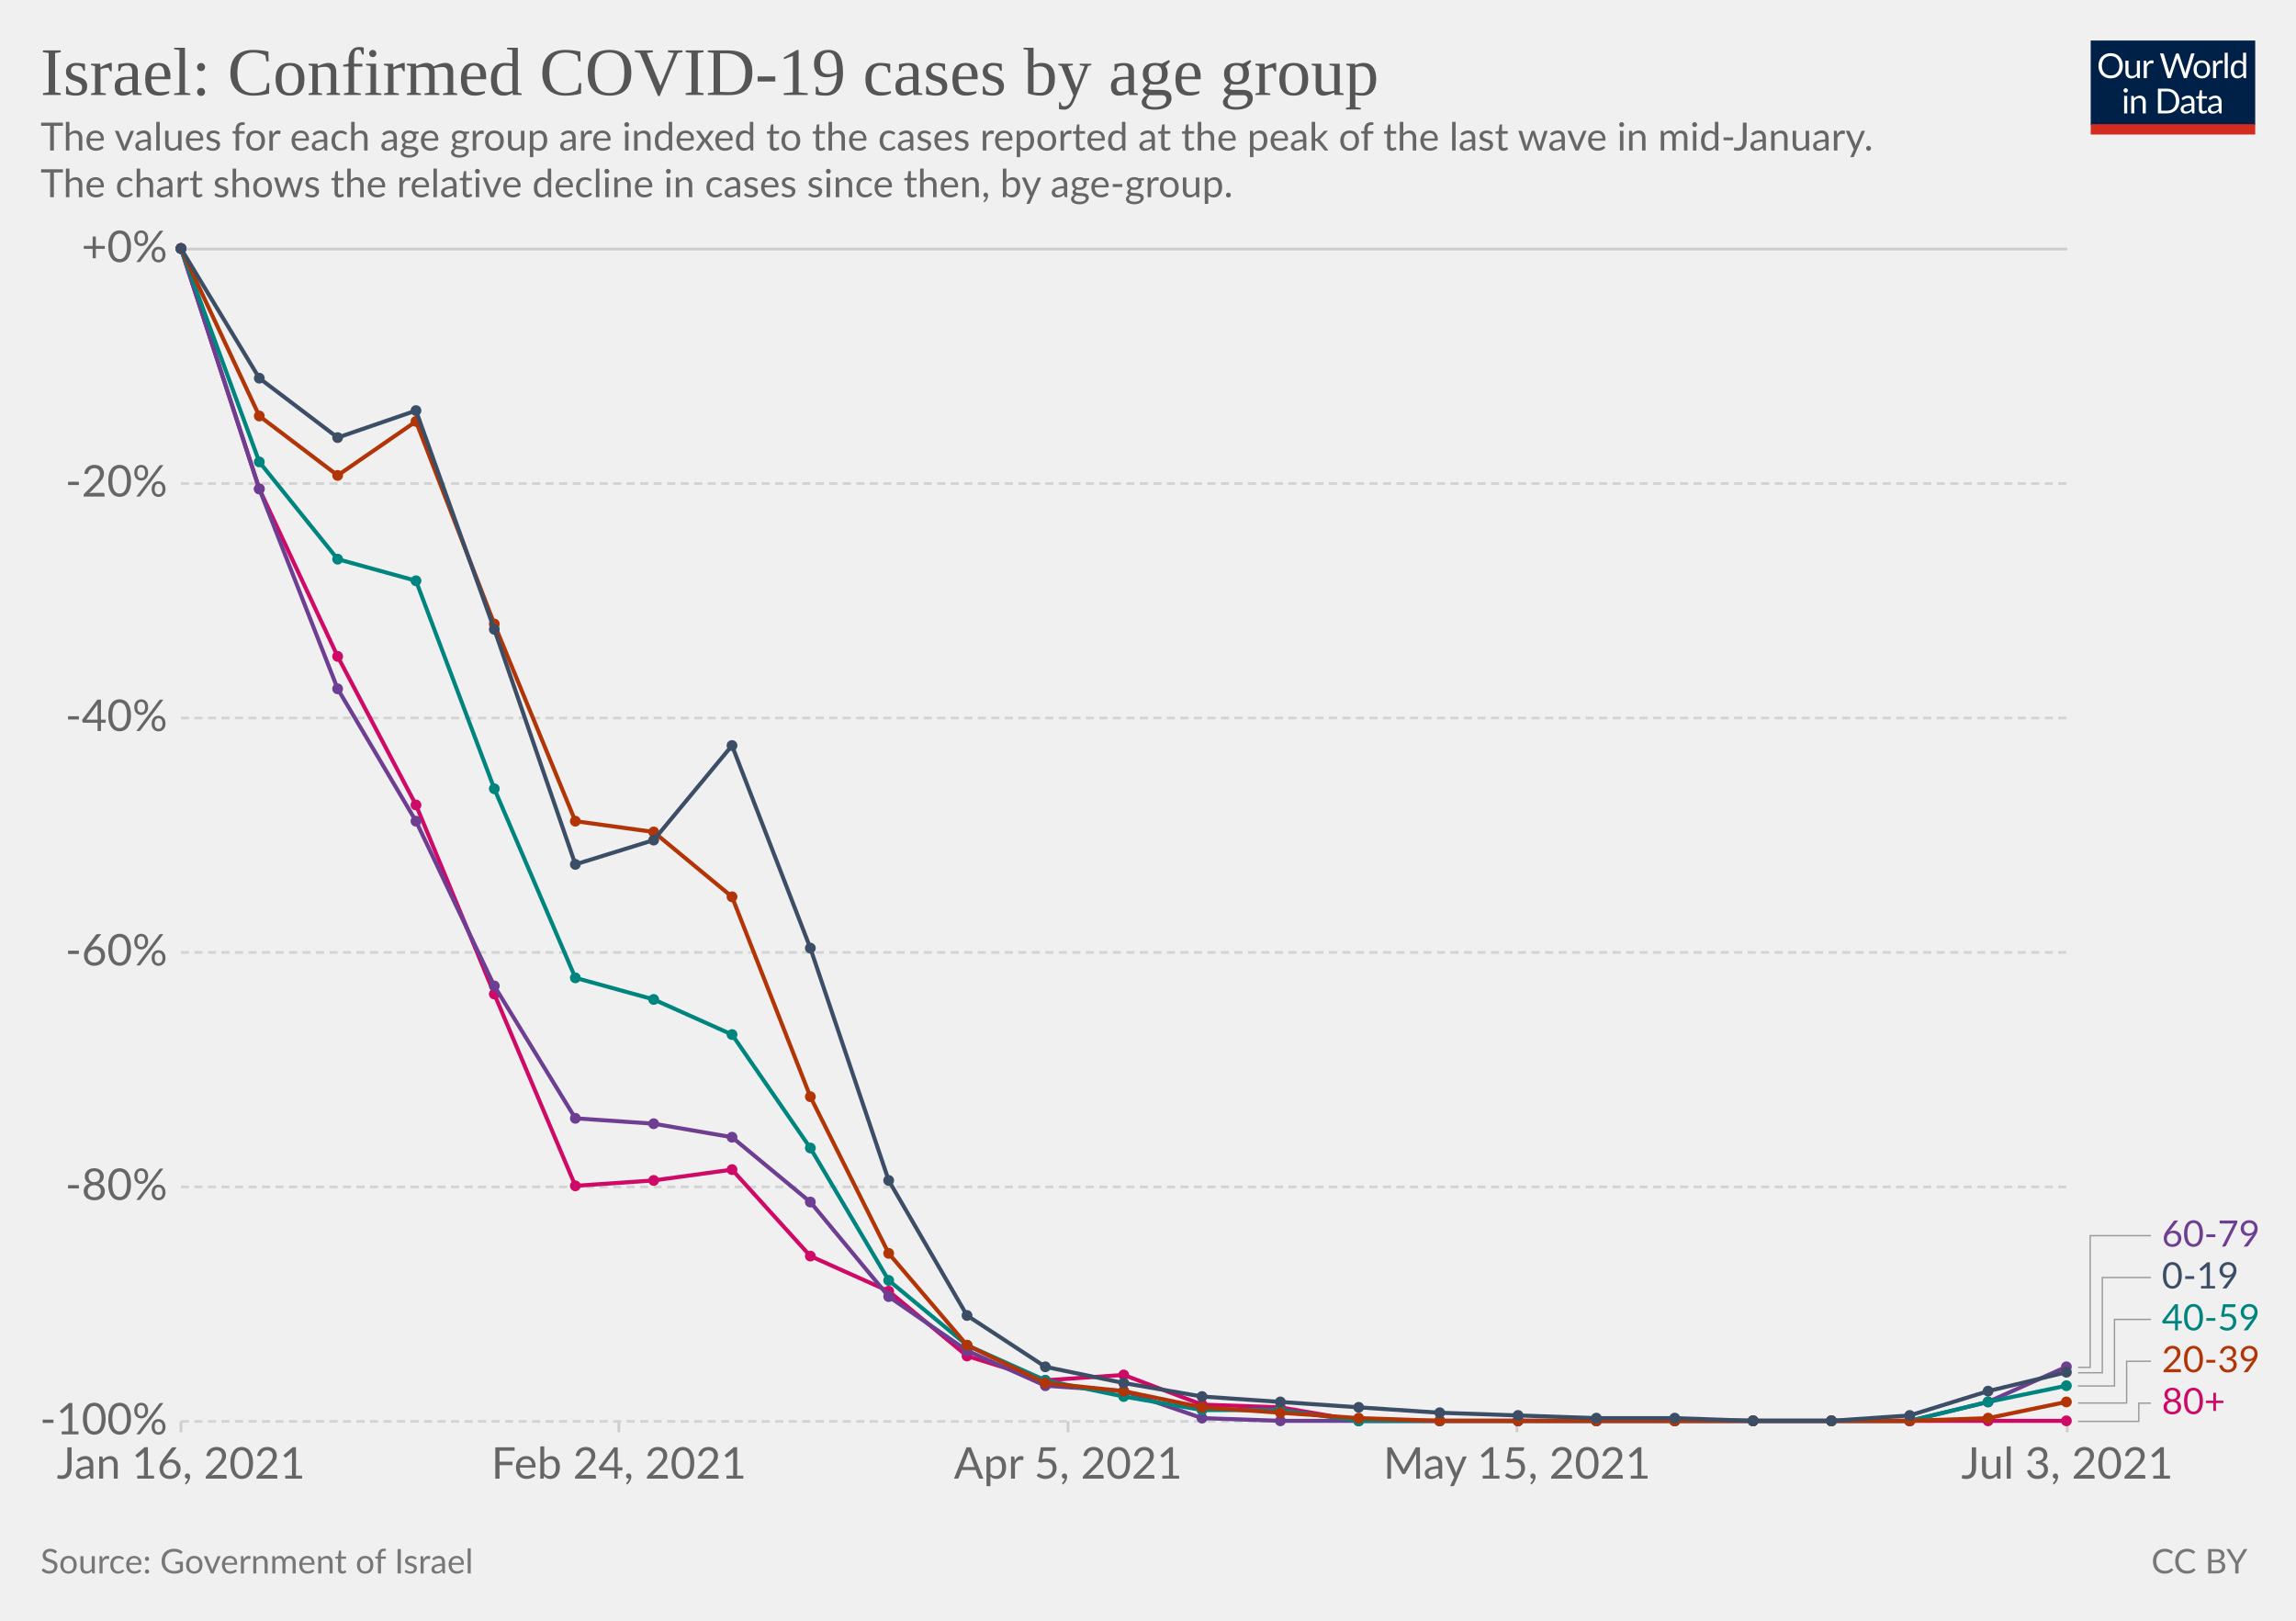
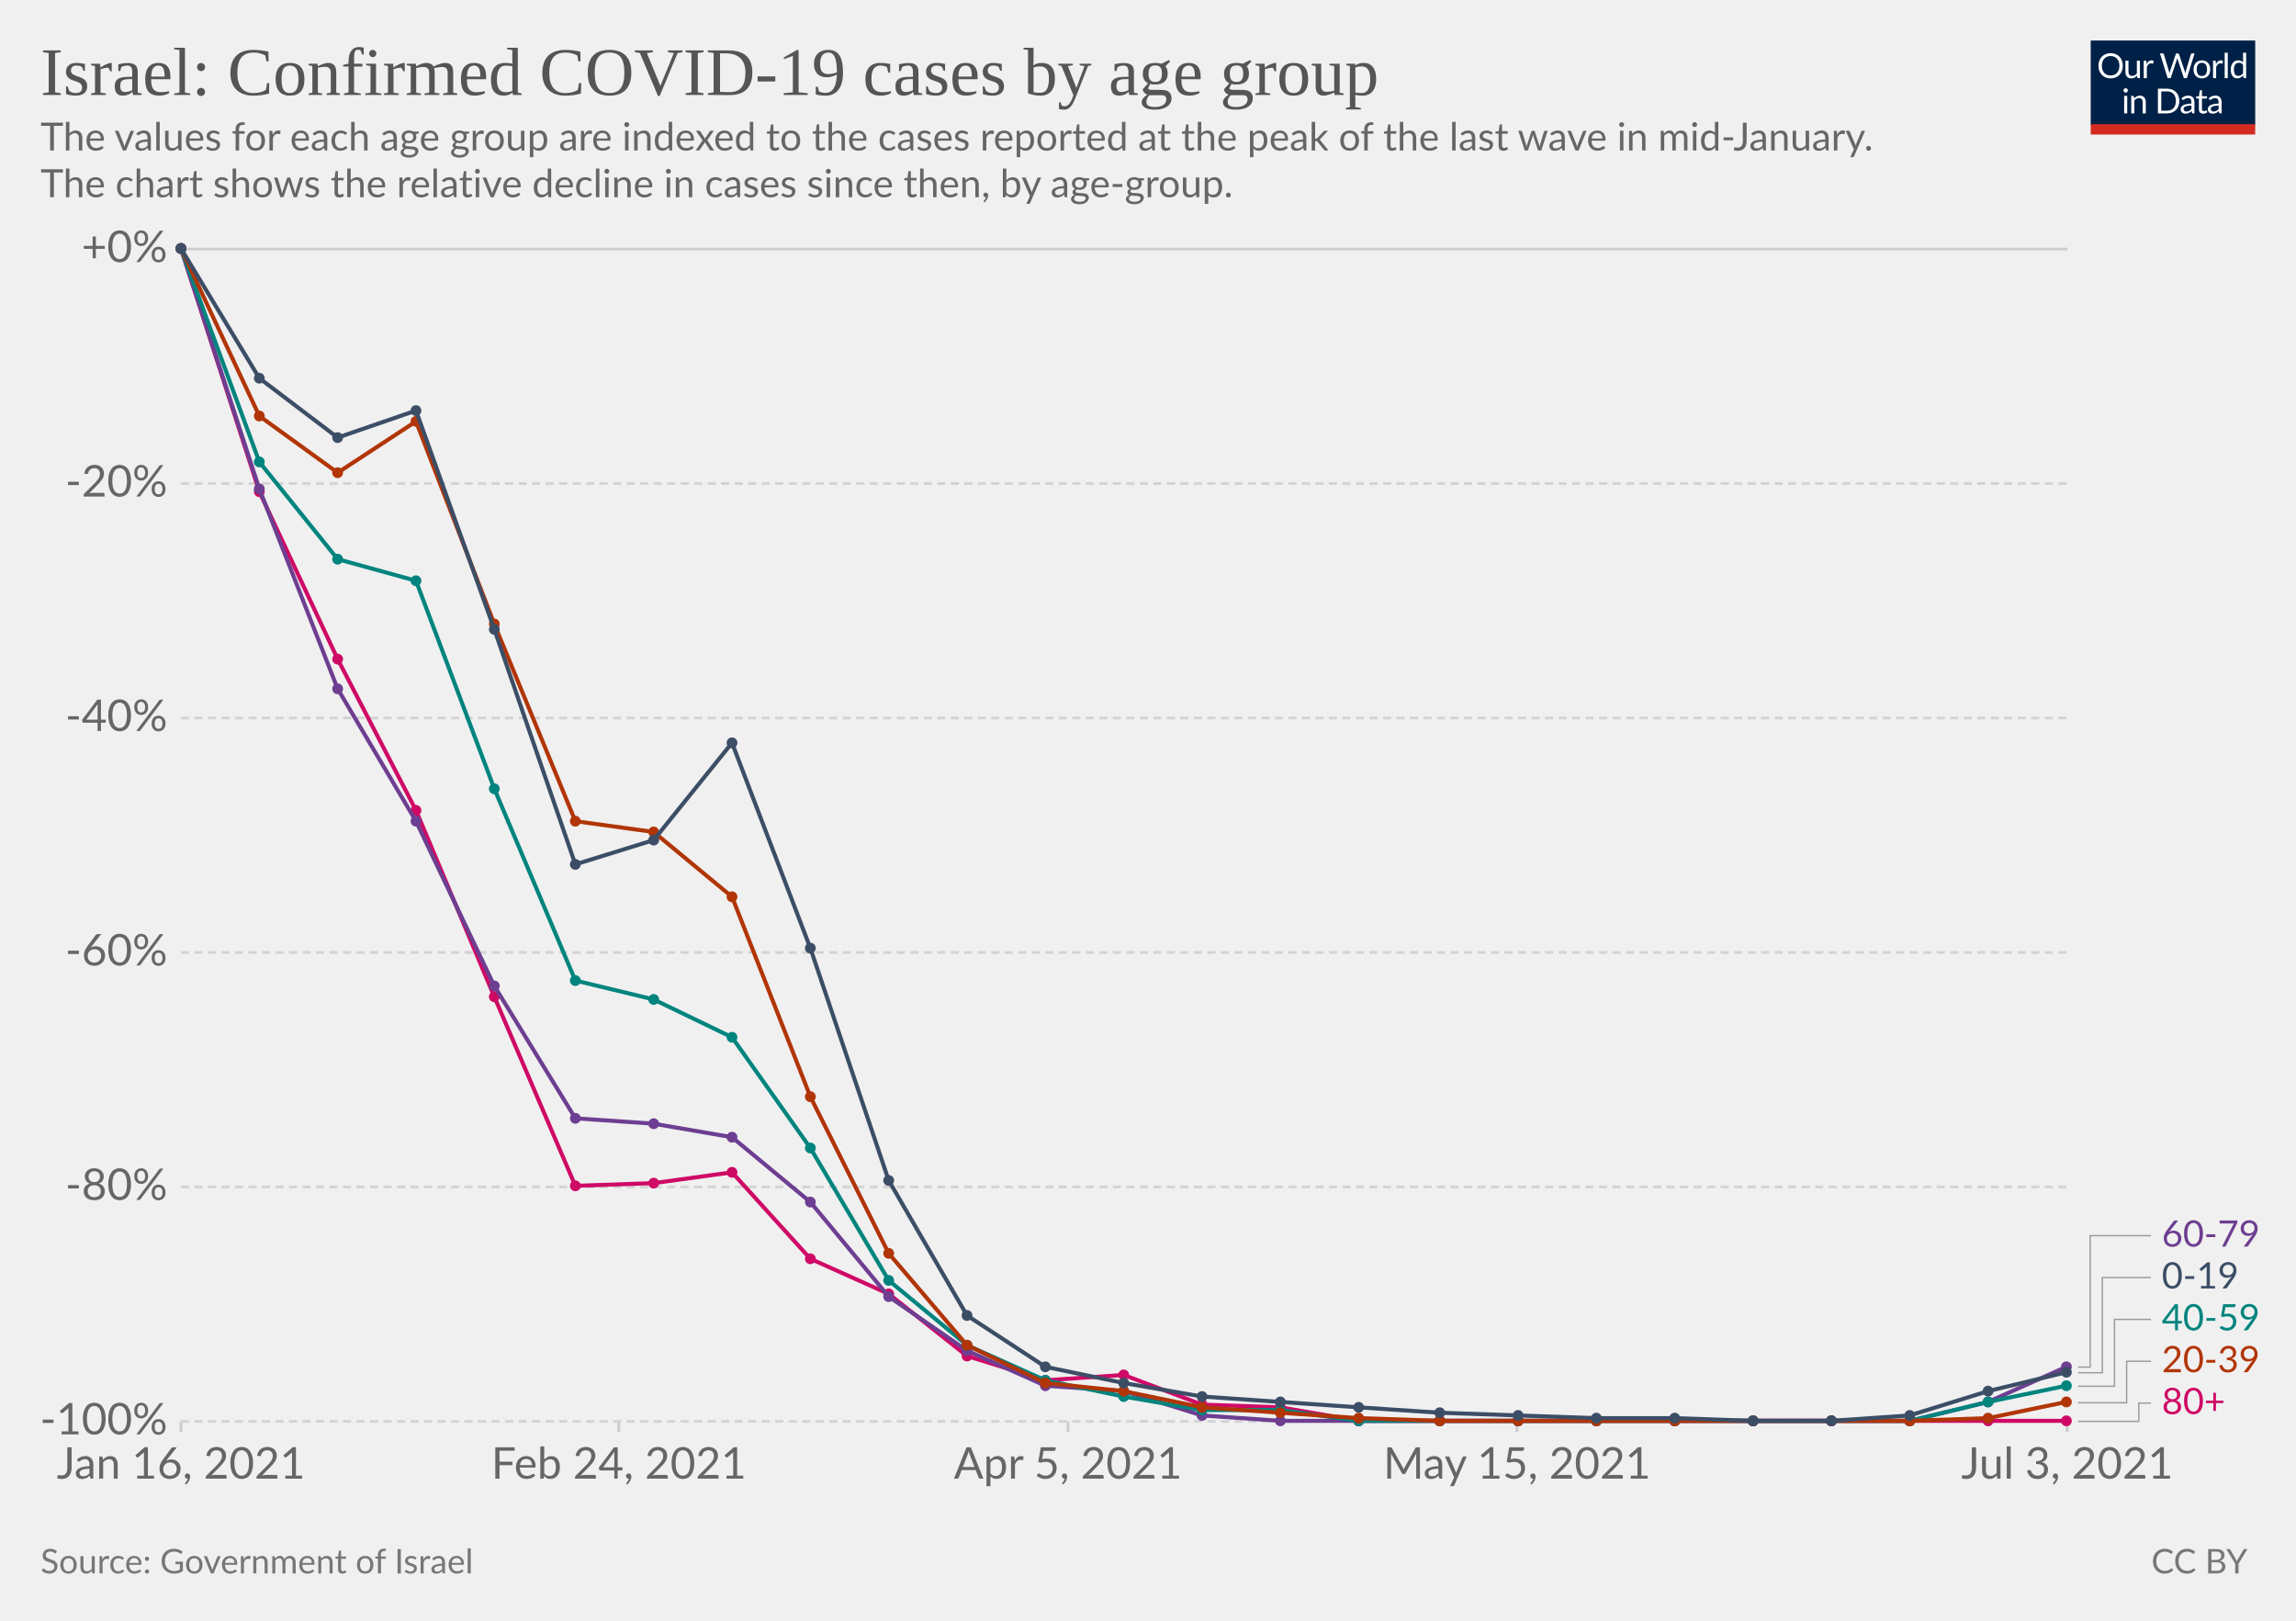
<svg xmlns="http://www.w3.org/2000/svg" version="1.1" style="background-color:#fff;-webkit-font-smoothing:antialiased" width="850" height="600" viewBox="0 0 850 600" font-family="Lato,'Helvetica Neue',Helvetica,Arial,sans-serif" font-size="18" text-rendering="optimizeLegibility">
  <g class="HeaderView">
    <g transform="matrix(.29 0 0 .29 774 15)">
      <svg className="owidLog" width="210" height="120" viewBox="0 0 210 120" fill="none">
        <g clip-path="url(#clip0)">
          <path d="M0 0h210v107.89H0V0z" fill="#002147" />
          <path d="M40.98 32.25c0 2.36-.38 4.53-1.12 6.51a14.26 14.26 0 01-8.1 8.4c-1.9.78-4.02 1.17-6.34 1.17a16.6 16.6 0 01-6.33-1.17 14.31 14.31 0 01-8.08-8.4 18.29 18.29 0 01-1.12-6.51c0-2.36.38-4.53 1.12-6.5.75-1.97 1.8-3.67 3.17-5.1a14.32 14.32 0 014.9-3.34c1.92-.8 4.03-1.19 6.34-1.19 2.32 0 4.43.4 6.34 1.19 1.92.8 3.56 1.9 4.93 3.34a14.87 14.87 0 013.17 5.1 18.1 18.1 0 011.12 6.5zm-4.38 0c0-1.94-.26-3.68-.8-5.22a10.91 10.91 0 00-2.24-3.89 9.68 9.68 0 00-3.52-2.46 11.95 11.95 0 00-4.62-.86c-1.68 0-3.21.28-4.6.86a9.88 9.88 0 00-3.54 2.46 10.91 10.91 0 00-2.24 3.9c-.53 1.53-.8 3.27-.8 5.2 0 1.94.27 3.68.8 5.22a11.17 11.17 0 002.24 3.9 10.01 10.01 0 003.55 2.44c1.38.56 2.9.83 4.6.83s3.24-.27 4.61-.83a9.8 9.8 0 003.52-2.44 11.17 11.17 0 002.25-3.9c.53-1.54.8-3.28.8-5.21zm26.22-6.54V48H60.5c-.56 0-.9-.27-1.05-.81l-.31-2.4a12.45 12.45 0 01-3.26 2.6c-1.2.64-2.58.96-4.13.96-1.22 0-2.3-.2-3.24-.6a6.52 6.52 0 01-2.33-1.7 7.37 7.37 0 01-1.43-2.67c-.3-1.04-.46-2.2-.46-3.45V25.7h3.91v14.22c0 1.68.38 2.99 1.15 3.91.77.93 1.96 1.39 3.54 1.39 1.16 0 2.24-.27 3.23-.82a10.42 10.42 0 002.8-2.28V25.7h3.91zm8.61 4.47a9.94 9.94 0 012.6-3.56 5.64 5.64 0 013.76-1.3c.47 0 .92.05 1.34.15.44.1.83.27 1.17.49l-.3 2.92c-.09.37-.3.55-.66.55-.2 0-.5-.04-.9-.13a6.21 6.21 0 00-3.24.18 4.23 4.23 0 00-1.47.92c-.42.4-.81.9-1.17 1.5-.33.58-.64 1.26-.92 2.02V48H67.7V25.71h2.25c.42 0 .72.08.88.25.16.16.27.44.33.83l.26 3.39zm61.16-13.7L122.75 48h-3.82l-7.99-24.05a21.95 21.95 0 01-.42-1.58 38.36 38.36 0 01-.44 1.58L102.05 48h-3.83L88.4 16.47h3.54c.38 0 .7.1.95.29.26.2.43.43.5.73l6.52 21.9.28 1.28.29 1.46.3-1.46.38-1.27 7.41-21.91c.1-.25.26-.48.51-.69.27-.22.58-.33.95-.33h1.23c.38 0 .69.1.92.29a1.77 1.77 0 01.53.73l7.4 21.9a28.4 28.4 0 01.68 2.62 29.52 29.52 0 01.52-2.61l6.54-21.91a1.31 1.31 0 01.48-.7c.27-.21.58-.32.95-.32h3.32zm9.35 8.88c1.63 0 3.1.27 4.4.82a9.43 9.43 0 015.46 5.94c.5 1.4.74 2.98.74 4.73 0 1.76-.25 3.34-.74 4.75a9.43 9.43 0 01-5.46 5.92c-1.3.52-2.77.79-4.4.79-1.64 0-3.12-.27-4.44-.8a9.42 9.42 0 01-3.35-2.3c-.92-1-1.63-2.2-2.13-3.61-.49-1.41-.73-3-.73-4.75s.24-3.33.73-4.73c.5-1.43 1.2-2.64 2.13-3.63a9.4 9.4 0 013.35-2.31c1.32-.55 2.8-.82 4.44-.82zm0 19.89c2.2 0 3.84-.73 4.93-2.2 1.08-1.48 1.63-3.54 1.63-6.18 0-2.66-.55-4.72-1.63-6.2-1.09-1.49-2.73-2.23-4.93-2.23-1.12 0-2.09.2-2.93.57a5.71 5.71 0 00-2.06 1.65 7.5 7.5 0 00-1.24 2.67c-.26 1.04-.4 2.22-.4 3.54 0 2.64.55 4.7 1.64 6.18 1.1 1.47 2.76 2.2 4.99 2.2zm17.97-15.07a9.94 9.94 0 012.6-3.56 5.64 5.64 0 013.76-1.3c.47 0 .91.05 1.34.15.44.1.83.27 1.16.49l-.28 2.92c-.09.37-.31.55-.66.55-.2 0-.5-.04-.9-.13a6.2 6.2 0 00-3.24.18 4.23 4.23 0 00-1.47.92c-.43.4-.82.9-1.17 1.5a13.1 13.1 0 00-.92 2.02V48h-3.94V25.71h2.24c.43 0 .72.08.88.25.17.16.28.44.33.83l.27 3.39zm15.04-14.59V48h-3.92V15.6h3.92zm19.55 15.43a6.22 6.22 0 00-2.38-2.05 6.7 6.7 0 00-2.86-.6c-2.07 0-3.66.75-4.77 2.23-1.12 1.48-1.68 3.6-1.68 6.33 0 1.46.13 2.7.38 3.74a7.29 7.29 0 001.1 2.56 4.35 4.35 0 001.78 1.45c.7.3 1.5.46 2.4.46 1.29 0 2.41-.3 3.36-.88a9.6 9.6 0 002.67-2.49V31.02zm3.91-15.43V48h-2.33c-.56 0-.9-.27-1.06-.81l-.35-2.71a12.13 12.13 0 01-3.25 2.77 8.28 8.28 0 01-4.23 1.06 7.31 7.31 0 01-6.14-2.9c-.73-.96-1.3-2.15-1.69-3.57a18.35 18.35 0 01.07-9.48 11.29 11.29 0 011.89-3.7 8.7 8.7 0 017.06-3.34 7.96 7.96 0 016.12 2.62V15.59h3.91zM46.61 70.71V93H42.7V70.71h3.91zm.84-7c0 .39-.08.75-.24 1.09a2.81 2.81 0 01-1.52 1.47 2.67 2.67 0 01-2.16 0 2.9 2.9 0 01-1.45-1.47 2.67 2.67 0 010-2.16c.15-.35.35-.65.6-.9.25-.27.53-.47.85-.62a2.67 2.67 0 012.16 0c.35.15.65.35.9.62.27.25.47.55.62.9.16.34.24.7.24 1.08zm7.97 10.24c.49-.54 1-1.04 1.54-1.48a9.85 9.85 0 013.66-1.84 8.96 8.96 0 015.43.35c.94.4 1.72.97 2.33 1.71a7.36 7.36 0 011.43 2.67c.32 1.04.49 2.19.49 3.45V93h-3.94V78.81c0-1.69-.4-3-1.17-3.92-.76-.93-1.93-1.4-3.5-1.4a6.6 6.6 0 00-3.25.83c-1 .56-1.92 1.31-2.77 2.27V93h-3.94V70.71h2.35c.56 0 .9.28 1.04.82l.3 2.42zm57.7 3.3c0 2.36-.37 4.5-1.11 6.44a14.3 14.3 0 01-3.17 4.98 14.1 14.1 0 01-4.93 3.2c-1.9.76-4.02 1.13-6.33 1.13H85.8V61.47h11.77c2.31 0 4.42.39 6.33 1.15a13.8 13.8 0 018.1 8.18 17.75 17.75 0 011.12 6.45zm-4.37 0c0-1.94-.26-3.67-.8-5.2a10.94 10.94 0 00-2.23-3.87 9.57 9.57 0 00-3.53-2.42 12.23 12.23 0 00-4.61-.83h-7.5v24.62h7.5c1.7 0 3.24-.28 4.61-.84a9.7 9.7 0 003.53-2.4 10.94 10.94 0 002.24-3.87c.53-1.53.8-3.26.8-5.2zm19.8 5.72c-1.8.06-3.34.2-4.62.44-1.26.22-2.3.51-3.1.88-.8.36-1.37.8-1.74 1.3-.35.5-.53 1.05-.53 1.67 0 .58.1 1.1.3 1.52a3 3 0 00.76 1.05c.34.27.73.46 1.17.6a6.13 6.13 0 001.45.17 7.28 7.28 0 003.5-.81 11.95 11.95 0 002.82-2.2v-4.62zm-12.65-9.11a12.73 12.73 0 013.98-2.66c1.43-.59 3-.88 4.73-.88 1.25 0 2.36.2 3.33.61a6.81 6.81 0 013.94 4.38c.33 1.04.5 2.19.5 3.43V93h-1.74a1.8 1.8 0 01-.88-.18c-.2-.13-.36-.38-.48-.74l-.44-2.12-1.72 1.46a9.48 9.48 0 01-3.74 1.7c-.69.15-1.46.23-2.3.23-.87 0-1.69-.12-2.45-.35a5.34 5.34 0 01-3.34-2.93 6.64 6.64 0 01-.49-2.64c0-.88.25-1.72.73-2.53a6.33 6.33 0 012.35-2.17c1.09-.63 2.5-1.15 4.25-1.54 1.75-.41 3.89-.65 6.42-.7v-1.75c0-1.73-.37-3.03-1.12-3.91-.75-.9-1.84-1.34-3.28-1.34-.97 0-1.78.12-2.44.37-.64.23-1.2.5-1.7.81l-1.23.82c-.33.23-.67.35-1 .35-.27 0-.5-.07-.69-.2a2.1 2.1 0 01-.48-.53l-.7-1.25zm27.67 19.5c-1.76 0-3.12-.5-4.07-1.48-.94-.98-1.41-2.4-1.41-4.25V74h-2.68a.9.9 0 01-.6-.2c-.16-.14-.24-.36-.24-.66v-1.56l3.65-.46.9-6.89a.9.9 0 01.29-.52.88.88 0 01.62-.22H142v7.67h6.44V74H142v13.38c0 .94.22 1.63.68 2.09.45.45 1.04.68 1.76.68a3.21 3.21 0 001.85-.53l.55-.35c.16-.12.3-.18.41-.18.2 0 .4.13.55.38l1.15 1.87a7.45 7.45 0 01-2.44 1.5 8.53 8.53 0 01-2.95.52zm19.68-10.4c-1.8.07-3.34.21-4.62.45-1.26.22-2.3.51-3.1.88-.8.36-1.37.8-1.74 1.3-.35.5-.53 1.05-.53 1.67 0 .58.1 1.1.3 1.52a2.9 2.9 0 00.76 1.05c.34.27.73.46 1.17.6a6.13 6.13 0 001.45.17 7.3 7.3 0 003.5-.81 12.04 12.04 0 002.82-2.2v-4.62zm-12.65-9.1a12.72 12.72 0 013.99-2.66c1.42-.59 3-.88 4.72-.88 1.25 0 2.36.2 3.33.61a6.81 6.81 0 013.94 4.38c.33 1.04.5 2.19.5 3.43V93h-1.74a1.8 1.8 0 01-.88-.18c-.2-.13-.36-.38-.48-.74l-.44-2.12-1.72 1.46a9.48 9.48 0 01-3.74 1.7c-.69.15-1.46.23-2.3.23-.87 0-1.69-.12-2.45-.35a5.33 5.33 0 01-3.34-2.93 6.62 6.62 0 01-.49-2.64c0-.88.25-1.72.73-2.53a6.33 6.33 0 012.35-2.17c1.09-.63 2.5-1.15 4.25-1.54a31.2 31.2 0 016.42-.7v-1.75c0-1.73-.37-3.03-1.12-3.91-.75-.9-1.84-1.34-3.28-1.34-.97 0-1.78.12-2.44.37-.64.23-1.2.5-1.7.81l-1.22.82c-.34.23-.68.35-1.02.35-.26 0-.49-.07-.68-.2a1.88 1.88 0 01-.48-.53l-.7-1.25zM40.98 32.25c0 2.36-.38 4.53-1.12 6.51a14.26 14.26 0 01-8.1 8.4c-1.9.78-4.02 1.17-6.34 1.17a16.6 16.6 0 01-6.33-1.17 14.31 14.31 0 01-8.08-8.4 18.29 18.29 0 01-1.12-6.51c0-2.36.38-4.53 1.12-6.5.75-1.97 1.8-3.67 3.17-5.1a14.32 14.32 0 014.9-3.34c1.92-.8 4.03-1.19 6.34-1.19 2.32 0 4.43.4 6.34 1.19 1.92.8 3.56 1.9 4.93 3.34a14.87 14.87 0 013.17 5.1 18.1 18.1 0 011.12 6.5zm-4.38 0c0-1.94-.26-3.68-.8-5.22a10.91 10.91 0 00-2.24-3.89 9.68 9.68 0 00-3.52-2.46 11.95 11.95 0 00-4.62-.86c-1.68 0-3.21.28-4.6.86a9.88 9.88 0 00-3.54 2.46 10.91 10.91 0 00-2.24 3.9c-.53 1.53-.8 3.27-.8 5.2 0 1.94.27 3.68.8 5.22a11.17 11.17 0 002.24 3.9 10.01 10.01 0 003.55 2.44c1.38.56 2.9.83 4.6.83s3.24-.27 4.61-.83a9.8 9.8 0 003.52-2.44 11.17 11.17 0 002.25-3.9c.53-1.54.8-3.28.8-5.21zm26.22-6.54V48H60.5c-.56 0-.9-.27-1.05-.81l-.31-2.4a12.45 12.45 0 01-3.26 2.6c-1.2.64-2.58.96-4.13.96-1.22 0-2.3-.2-3.24-.6a6.52 6.52 0 01-2.33-1.7 7.37 7.37 0 01-1.43-2.67c-.3-1.04-.46-2.2-.46-3.45V25.7h3.91v14.22c0 1.68.38 2.99 1.15 3.91.77.93 1.96 1.39 3.54 1.39 1.16 0 2.24-.27 3.23-.82a10.42 10.42 0 002.8-2.28V25.7h3.91zm8.61 4.47a9.94 9.94 0 012.6-3.56 5.64 5.64 0 013.76-1.3c.47 0 .92.05 1.34.15.44.1.83.27 1.17.49l-.3 2.92c-.09.37-.3.55-.66.55-.2 0-.5-.04-.9-.13a6.21 6.21 0 00-3.24.18 4.23 4.23 0 00-1.47.92c-.42.4-.81.9-1.17 1.5-.33.58-.64 1.26-.92 2.02V48H67.7V25.71h2.25c.42 0 .72.08.88.25.16.16.27.44.33.83l.26 3.39zm61.16-13.7L122.75 48h-3.82l-7.99-24.05a21.95 21.95 0 01-.42-1.58 38.36 38.36 0 01-.44 1.58L102.05 48h-3.83L88.4 16.47h3.54c.38 0 .7.1.95.29.26.2.43.43.5.73l6.52 21.9.28 1.28.29 1.46.3-1.46.38-1.27 7.41-21.91c.1-.25.26-.48.51-.69.27-.22.58-.33.95-.33h1.23c.38 0 .69.1.92.29a1.77 1.77 0 01.53.73l7.4 21.9a28.4 28.4 0 01.68 2.62 29.52 29.52 0 01.52-2.61l6.54-21.91a1.31 1.31 0 01.48-.7c.27-.21.58-.32.95-.32h3.32zm9.35 8.88c1.63 0 3.1.27 4.4.82a9.43 9.43 0 015.46 5.94c.5 1.4.74 2.98.74 4.73 0 1.76-.25 3.34-.74 4.75a9.43 9.43 0 01-5.46 5.92c-1.3.52-2.77.79-4.4.79-1.64 0-3.12-.27-4.44-.8a9.42 9.42 0 01-3.35-2.3c-.92-1-1.63-2.2-2.13-3.61-.49-1.41-.73-3-.73-4.75s.24-3.33.73-4.73c.5-1.43 1.2-2.64 2.13-3.63a9.4 9.4 0 013.35-2.31c1.32-.55 2.8-.82 4.44-.82zm0 19.89c2.2 0 3.84-.73 4.93-2.2 1.08-1.48 1.63-3.54 1.63-6.18 0-2.66-.55-4.72-1.63-6.2-1.09-1.49-2.73-2.23-4.93-2.23-1.12 0-2.09.2-2.93.57a5.71 5.71 0 00-2.06 1.65 7.5 7.5 0 00-1.24 2.67c-.26 1.04-.4 2.22-.4 3.54 0 2.64.55 4.7 1.64 6.18 1.1 1.47 2.76 2.2 4.99 2.2zm17.97-15.07a9.94 9.94 0 012.6-3.56 5.64 5.64 0 013.76-1.3c.47 0 .91.05 1.34.15.44.1.83.27 1.16.49l-.28 2.92c-.09.37-.31.55-.66.55-.2 0-.5-.04-.9-.13a6.2 6.2 0 00-3.24.18 4.23 4.23 0 00-1.47.92c-.43.4-.82.9-1.17 1.5a13.1 13.1 0 00-.92 2.02V48h-3.94V25.71h2.24c.43 0 .72.08.88.25.17.16.28.44.33.83l.27 3.39zm15.04-14.59V48h-3.92V15.6h3.92zm19.55 15.43a6.22 6.22 0 00-2.38-2.05 6.7 6.7 0 00-2.86-.6c-2.07 0-3.66.75-4.77 2.23-1.12 1.48-1.68 3.6-1.68 6.33 0 1.46.13 2.7.38 3.74a7.29 7.29 0 001.1 2.56 4.35 4.35 0 001.78 1.45c.7.3 1.5.46 2.4.46 1.29 0 2.41-.3 3.36-.88a9.6 9.6 0 002.67-2.49V31.02zm3.91-15.43V48h-2.33c-.56 0-.9-.27-1.06-.81l-.35-2.71a12.13 12.13 0 01-3.25 2.77 8.28 8.28 0 01-4.23 1.06 7.31 7.31 0 01-6.14-2.9c-.73-.96-1.3-2.15-1.69-3.57a18.35 18.35 0 01.07-9.48 11.29 11.29 0 011.89-3.7 8.7 8.7 0 017.06-3.34 7.96 7.96 0 016.12 2.62V15.59h3.91zM46.61 70.71V93H42.7V70.71h3.91zm.84-7c0 .39-.08.75-.24 1.09a2.81 2.81 0 01-1.52 1.47 2.67 2.67 0 01-2.16 0 2.9 2.9 0 01-1.45-1.47 2.67 2.67 0 010-2.16c.15-.35.35-.65.6-.9.25-.27.53-.47.85-.62a2.67 2.67 0 012.16 0c.35.15.65.35.9.62.27.25.47.55.62.9.16.34.24.7.24 1.08zm7.97 10.24c.49-.54 1-1.04 1.54-1.48a9.85 9.85 0 013.66-1.84 8.96 8.96 0 015.43.35c.94.4 1.72.97 2.33 1.71a7.36 7.36 0 011.43 2.67c.32 1.04.49 2.19.49 3.45V93h-3.94V78.81c0-1.69-.4-3-1.17-3.92-.76-.93-1.93-1.4-3.5-1.4a6.6 6.6 0 00-3.25.83c-1 .56-1.92 1.31-2.77 2.27V93h-3.94V70.71h2.35c.56 0 .9.28 1.04.82l.3 2.42zm57.7 3.3c0 2.36-.37 4.5-1.11 6.44a14.3 14.3 0 01-3.17 4.98 14.1 14.1 0 01-4.93 3.2c-1.9.76-4.02 1.13-6.33 1.13H85.8V61.47h11.77c2.31 0 4.42.39 6.33 1.15a13.8 13.8 0 018.1 8.18 17.75 17.75 0 011.12 6.45zm-4.37 0c0-1.94-.26-3.67-.8-5.2a10.94 10.94 0 00-2.23-3.87 9.57 9.57 0 00-3.53-2.42 12.23 12.23 0 00-4.61-.83h-7.5v24.62h7.5c1.7 0 3.24-.28 4.61-.84a9.7 9.7 0 003.53-2.4 10.94 10.94 0 002.24-3.87c.53-1.53.8-3.26.8-5.2zm19.8 5.72c-1.8.06-3.34.2-4.62.44-1.26.22-2.3.51-3.1.88-.8.36-1.37.8-1.74 1.3-.35.5-.53 1.05-.53 1.67 0 .58.1 1.1.3 1.52a3 3 0 00.76 1.05c.34.27.73.46 1.17.6a6.13 6.13 0 001.45.17 7.28 7.28 0 003.5-.81 11.95 11.95 0 002.82-2.2v-4.62zm-12.65-9.11a12.73 12.73 0 013.98-2.66c1.43-.59 3-.88 4.73-.88 1.25 0 2.36.2 3.33.61a6.81 6.81 0 013.94 4.38c.33 1.04.5 2.19.5 3.43V93h-1.74a1.8 1.8 0 01-.88-.18c-.2-.13-.36-.38-.48-.74l-.44-2.12-1.72 1.46a9.48 9.48 0 01-3.74 1.7c-.69.15-1.46.23-2.3.23-.87 0-1.69-.12-2.45-.35a5.34 5.34 0 01-3.34-2.93 6.64 6.64 0 01-.49-2.64c0-.88.25-1.72.73-2.53a6.33 6.33 0 012.35-2.17c1.09-.63 2.5-1.15 4.25-1.54 1.75-.41 3.89-.65 6.42-.7v-1.75c0-1.73-.37-3.03-1.12-3.91-.75-.9-1.84-1.34-3.28-1.34-.97 0-1.78.12-2.44.37-.64.23-1.2.5-1.7.81l-1.23.82c-.33.23-.67.35-1 .35-.27 0-.5-.07-.69-.2a2.1 2.1 0 01-.48-.53l-.7-1.25zm27.67 19.5c-1.76 0-3.12-.5-4.07-1.48-.94-.98-1.41-2.4-1.41-4.25V74h-2.68a.9.9 0 01-.6-.2c-.16-.14-.24-.36-.24-.66v-1.56l3.65-.46.9-6.89a.9.9 0 01.29-.52.88.88 0 01.62-.22H142v7.67h6.44V74H142v13.38c0 .94.22 1.63.68 2.09.45.45 1.04.68 1.76.68a3.21 3.21 0 001.85-.53l.55-.35c.16-.12.3-.18.41-.18.2 0 .4.13.55.38l1.15 1.87a7.45 7.45 0 01-2.44 1.5 8.53 8.53 0 01-2.95.52zm19.68-10.4c-1.8.07-3.34.21-4.62.45-1.26.22-2.3.51-3.1.88-.8.36-1.37.8-1.74 1.3-.35.5-.53 1.05-.53 1.67 0 .58.1 1.1.3 1.52a2.9 2.9 0 00.76 1.05c.34.27.73.46 1.17.6a6.13 6.13 0 001.45.17 7.3 7.3 0 003.5-.81 12.04 12.04 0 002.82-2.2v-4.62zm-12.65-9.1a12.72 12.72 0 013.99-2.66c1.42-.59 3-.88 4.72-.88 1.25 0 2.36.2 3.33.61a6.81 6.81 0 013.94 4.38c.33 1.04.5 2.19.5 3.43V93h-1.74a1.8 1.8 0 01-.88-.18c-.2-.13-.36-.38-.48-.74l-.44-2.12-1.72 1.46a9.48 9.48 0 01-3.74 1.7c-.69.15-1.46.23-2.3.23-.87 0-1.69-.12-2.45-.35a5.33 5.33 0 01-3.34-2.93 6.62 6.62 0 01-.49-2.64c0-.88.25-1.72.73-2.53a6.33 6.33 0 012.35-2.17c1.09-.63 2.5-1.15 4.25-1.54a31.2 31.2 0 016.42-.7v-1.75c0-1.73-.37-3.03-1.12-3.91-.75-.9-1.84-1.34-3.28-1.34-.97 0-1.78.12-2.44.37-.64.23-1.2.5-1.7.81l-1.22.82c-.34.23-.68.35-1.02.35-.26 0-.49-.07-.68-.2a1.88 1.88 0 01-.48-.53l-.7-1.25zM40.98 32.25c0 2.36-.38 4.53-1.12 6.51a14.26 14.26 0 01-8.1 8.4c-1.9.78-4.02 1.17-6.34 1.17a16.6 16.6 0 01-6.33-1.17 14.31 14.31 0 01-8.08-8.4 18.29 18.29 0 01-1.12-6.51c0-2.36.38-4.53 1.12-6.5.75-1.97 1.8-3.67 3.17-5.1a14.32 14.32 0 014.9-3.34c1.92-.8 4.03-1.19 6.34-1.19 2.32 0 4.43.4 6.34 1.19 1.92.8 3.56 1.9 4.93 3.34a14.87 14.87 0 013.17 5.1 18.1 18.1 0 011.12 6.5zm-4.38 0c0-1.94-.26-3.68-.8-5.22a10.91 10.91 0 00-2.24-3.89 9.68 9.68 0 00-3.52-2.46 11.95 11.95 0 00-4.62-.86c-1.68 0-3.21.28-4.6.86a9.88 9.88 0 00-3.54 2.46 10.91 10.91 0 00-2.24 3.9c-.53 1.53-.8 3.27-.8 5.2 0 1.94.27 3.68.8 5.22a11.17 11.17 0 002.24 3.9 10.01 10.01 0 003.55 2.44c1.38.56 2.9.83 4.6.83s3.24-.27 4.61-.83a9.8 9.8 0 003.52-2.44 11.17 11.17 0 002.25-3.9c.53-1.54.8-3.28.8-5.21zm26.22-6.54V48H60.5c-.56 0-.9-.27-1.05-.81l-.31-2.4a12.45 12.45 0 01-3.26 2.6c-1.2.64-2.58.96-4.13.96-1.22 0-2.3-.2-3.24-.6a6.52 6.52 0 01-2.33-1.7 7.37 7.37 0 01-1.43-2.67c-.3-1.04-.46-2.2-.46-3.45V25.7h3.91v14.22c0 1.68.38 2.99 1.15 3.91.77.93 1.96 1.39 3.54 1.39 1.16 0 2.24-.27 3.23-.82a10.42 10.42 0 002.8-2.28V25.7h3.91zm8.61 4.47a9.94 9.94 0 012.6-3.56 5.64 5.64 0 013.76-1.3c.47 0 .92.05 1.34.15.44.1.83.27 1.17.49l-.3 2.92c-.09.37-.3.55-.66.55-.2 0-.5-.04-.9-.13a6.21 6.21 0 00-3.24.18 4.23 4.23 0 00-1.47.92c-.42.4-.81.9-1.17 1.5-.33.58-.64 1.26-.92 2.02V48H67.7V25.71h2.25c.42 0 .72.08.88.25.16.16.27.44.33.83l.26 3.39zm61.16-13.7L122.75 48h-3.82l-7.99-24.05a21.95 21.95 0 01-.42-1.58 38.36 38.36 0 01-.44 1.58L102.05 48h-3.83L88.4 16.47h3.54c.38 0 .7.1.95.29.26.2.43.43.5.73l6.52 21.9.28 1.28.29 1.46.3-1.46.38-1.27 7.41-21.91c.1-.25.26-.48.51-.69.27-.22.58-.33.95-.33h1.23c.38 0 .69.1.92.29a1.77 1.77 0 01.53.73l7.4 21.9a28.4 28.4 0 01.68 2.62 29.52 29.52 0 01.52-2.61l6.54-21.91a1.31 1.31 0 01.48-.7c.27-.21.58-.32.95-.32h3.32zm9.35 8.88c1.63 0 3.1.27 4.4.82a9.43 9.43 0 015.46 5.94c.5 1.4.74 2.98.74 4.73 0 1.76-.25 3.34-.74 4.75a9.43 9.43 0 01-5.46 5.92c-1.3.52-2.77.79-4.4.79-1.64 0-3.12-.27-4.44-.8a9.42 9.42 0 01-3.35-2.3c-.92-1-1.63-2.2-2.13-3.61-.49-1.41-.73-3-.73-4.75s.24-3.33.73-4.73c.5-1.43 1.2-2.64 2.13-3.63a9.4 9.4 0 013.35-2.31c1.32-.55 2.8-.82 4.44-.82zm0 19.89c2.2 0 3.84-.73 4.93-2.2 1.08-1.48 1.63-3.54 1.63-6.18 0-2.66-.55-4.72-1.63-6.2-1.09-1.49-2.73-2.23-4.93-2.23-1.12 0-2.09.2-2.93.57a5.71 5.71 0 00-2.06 1.65 7.5 7.5 0 00-1.24 2.67c-.26 1.04-.4 2.22-.4 3.54 0 2.64.55 4.7 1.64 6.18 1.1 1.47 2.76 2.2 4.99 2.2zm17.97-15.07a9.94 9.94 0 012.6-3.56 5.64 5.64 0 013.76-1.3c.47 0 .91.05 1.34.15.44.1.83.27 1.16.49l-.28 2.92c-.09.37-.31.55-.66.55-.2 0-.5-.04-.9-.13a6.2 6.2 0 00-3.24.18 4.23 4.23 0 00-1.47.92c-.43.4-.82.9-1.17 1.5a13.1 13.1 0 00-.92 2.02V48h-3.94V25.71h2.24c.43 0 .72.08.88.25.17.16.28.44.33.83l.27 3.39zm15.04-14.59V48h-3.92V15.6h3.92zm19.55 15.43a6.22 6.22 0 00-2.38-2.05 6.7 6.7 0 00-2.86-.6c-2.07 0-3.66.75-4.77 2.23-1.12 1.48-1.68 3.6-1.68 6.33 0 1.46.13 2.7.38 3.74a7.29 7.29 0 001.1 2.56 4.35 4.35 0 001.78 1.45c.7.3 1.5.46 2.4.46 1.29 0 2.41-.3 3.36-.88a9.6 9.6 0 002.67-2.49V31.02zm3.91-15.43V48h-2.33c-.56 0-.9-.27-1.06-.81l-.35-2.71a12.13 12.13 0 01-3.25 2.77 8.28 8.28 0 01-4.23 1.06 7.31 7.31 0 01-6.14-2.9c-.73-.96-1.3-2.15-1.69-3.57a18.35 18.35 0 01.07-9.48 11.29 11.29 0 011.89-3.7 8.7 8.7 0 017.06-3.34 7.96 7.96 0 016.12 2.62V15.59h3.91zM46.61 70.71V93H42.7V70.71h3.91zm.84-7c0 .39-.08.75-.24 1.09a2.81 2.81 0 01-1.52 1.47 2.67 2.67 0 01-2.16 0 2.9 2.9 0 01-1.45-1.47 2.67 2.67 0 010-2.16c.15-.35.35-.65.6-.9.25-.27.53-.47.85-.62a2.67 2.67 0 012.16 0c.35.15.65.35.9.62.27.25.47.55.62.9.16.34.24.7.24 1.08zm7.97 10.24c.49-.54 1-1.04 1.54-1.48a9.85 9.85 0 013.66-1.84 8.96 8.96 0 015.43.35c.94.4 1.72.97 2.33 1.71a7.36 7.36 0 011.43 2.67c.32 1.04.49 2.19.49 3.45V93h-3.94V78.81c0-1.69-.4-3-1.17-3.92-.76-.93-1.93-1.4-3.5-1.4a6.6 6.6 0 00-3.25.83c-1 .56-1.92 1.31-2.77 2.27V93h-3.94V70.71h2.35c.56 0 .9.28 1.04.82l.3 2.42zm57.7 3.3c0 2.36-.37 4.5-1.11 6.44a14.3 14.3 0 01-3.17 4.98 14.1 14.1 0 01-4.93 3.2c-1.9.76-4.02 1.13-6.33 1.13H85.8V61.47h11.77c2.31 0 4.42.39 6.33 1.15a13.8 13.8 0 018.1 8.18 17.75 17.75 0 011.12 6.45zm-4.37 0c0-1.94-.26-3.67-.8-5.2a10.94 10.94 0 00-2.23-3.87 9.57 9.57 0 00-3.53-2.42 12.23 12.23 0 00-4.61-.83h-7.5v24.62h7.5c1.7 0 3.24-.28 4.61-.84a9.7 9.7 0 003.53-2.4 10.94 10.94 0 002.24-3.87c.53-1.53.8-3.26.8-5.2zm19.8 5.72c-1.8.06-3.34.2-4.62.44-1.26.22-2.3.51-3.1.88-.8.36-1.37.8-1.74 1.3-.35.5-.53 1.05-.53 1.67 0 .58.1 1.1.3 1.52a3 3 0 00.76 1.05c.34.27.73.46 1.17.6a6.13 6.13 0 001.45.17 7.28 7.28 0 003.5-.81 11.95 11.95 0 002.82-2.2v-4.62zm-12.65-9.11a12.73 12.73 0 013.98-2.66c1.43-.59 3-.88 4.73-.88 1.25 0 2.36.2 3.33.61a6.81 6.81 0 013.94 4.38c.33 1.04.5 2.19.5 3.43V93h-1.74a1.8 1.8 0 01-.88-.18c-.2-.13-.36-.38-.48-.74l-.44-2.12-1.72 1.46a9.48 9.48 0 01-3.74 1.7c-.69.15-1.46.23-2.3.23-.87 0-1.69-.12-2.45-.35a5.34 5.34 0 01-3.34-2.93 6.64 6.64 0 01-.49-2.64c0-.88.25-1.72.73-2.53a6.33 6.33 0 012.35-2.17c1.09-.63 2.5-1.15 4.25-1.54 1.75-.41 3.89-.65 6.42-.7v-1.75c0-1.73-.37-3.03-1.12-3.91-.75-.9-1.84-1.34-3.28-1.34-.97 0-1.78.12-2.44.37-.64.23-1.2.5-1.7.81l-1.23.82c-.33.23-.67.35-1 .35-.27 0-.5-.07-.69-.2a2.1 2.1 0 01-.48-.53l-.7-1.25zm27.67 19.5c-1.76 0-3.12-.5-4.07-1.48-.94-.98-1.41-2.4-1.41-4.25V74h-2.68a.9.9 0 01-.6-.2c-.16-.14-.24-.36-.24-.66v-1.56l3.65-.46.9-6.89a.9.9 0 01.29-.52.88.88 0 01.62-.22H142v7.67h6.44V74H142v13.38c0 .94.22 1.63.68 2.09.45.45 1.04.68 1.76.68a3.21 3.21 0 001.85-.53l.55-.35c.16-.12.3-.18.41-.18.2 0 .4.13.55.38l1.15 1.87a7.45 7.45 0 01-2.44 1.5 8.53 8.53 0 01-2.95.52zm19.68-10.4c-1.8.07-3.34.21-4.62.45-1.26.22-2.3.51-3.1.88-.8.36-1.37.8-1.74 1.3-.35.5-.53 1.05-.53 1.67 0 .58.1 1.1.3 1.52a2.9 2.9 0 00.76 1.05c.34.27.73.46 1.17.6a6.13 6.13 0 001.45.17 7.3 7.3 0 003.5-.81 12.04 12.04 0 002.82-2.2v-4.62zm-12.65-9.1a12.72 12.72 0 013.99-2.66c1.42-.59 3-.88 4.72-.88 1.25 0 2.36.2 3.33.61a6.81 6.81 0 013.94 4.38c.33 1.04.5 2.19.5 3.43V93h-1.74a1.8 1.8 0 01-.88-.18c-.2-.13-.36-.38-.48-.74l-.44-2.12-1.72 1.46a9.48 9.48 0 01-3.74 1.7c-.69.15-1.46.23-2.3.23-.87 0-1.69-.12-2.45-.35a5.33 5.33 0 01-3.34-2.93 6.62 6.62 0 01-.49-2.64c0-.88.25-1.72.73-2.53a6.33 6.33 0 012.35-2.17c1.09-.63 2.5-1.15 4.25-1.54a31.2 31.2 0 016.42-.7v-1.75c0-1.73-.37-3.03-1.12-3.91-.75-.9-1.84-1.34-3.28-1.34-.97 0-1.78.12-2.44.37-.64.23-1.2.5-1.7.81l-1.22.82c-.34.23-.68.35-1.02.35-.26 0-.49-.07-.68-.2a1.88 1.88 0 01-.48-.53l-.7-1.25z" fill="#fff" />
          <path fill="#D42B21" d="M0 106.79h210V120H0z" />
        </g>
        <defs>
          <clipPath id="clip0">
            <path fill="#fff" d="M0 0h210v120H0z" />
          </clipPath>
        </defs>
      </svg>
    </g>
    <a href="https://ourworldindata.org/grapher/israel-covid-19-cases-by-age" target="_blank" rel="noopener" font-family="&quot;Playfair Display&quot;,Georgia,&quot;Times New Roman&quot;,serif">
      <text font-size="25.2" x="15" y="35.2" fill="#555">
        <tspan x="15" y="35.16">Israel: Confirmed COVID-19 cases by age group</tspan>
      </text>
    </a>
    <text font-size="14.4" x="15" y="55.7" fill="#666">
      <tspan x="15" y="55.72">The values for each age group are indexed to the cases reported at the peak of the last wave in mid-January. </tspan>
      <tspan x="15" y="73"> The chart shows the relative decline in cases since then, by age-group.</tspan>
    </text>
  </g>
  <g class="LineChart">
    <defs>
      <clipPath id="a">
        <path d="M56.98 74.2h830v910.4h-830z" />
      </clipPath>
    </defs>
    <g class="DualAxisView">
      <g class="HorizontalAxis">
        <path stroke="#ccc" d="M67 526.2v4M229.1 526.2v4M395.4 526.2v4M561.6 526.2v4M765.3 526.2v4" />
        <text x="67" y="547.4" fill="#666" text-anchor="middle" font-size="16.2">Jan 16, 2021</text>
        <text x="229.1" y="547.4" fill="#666" text-anchor="middle" font-size="16.2">Feb 24, 2021</text>
        <text x="395.4" y="547.4" fill="#666" text-anchor="middle" font-size="16.2">Apr 5, 2021</text>
        <text x="561.6" y="547.4" fill="#666" text-anchor="middle" font-size="16.2">May 15, 2021</text>
        <text x="765.3" y="547.4" fill="#666" text-anchor="middle" font-size="16.2">Jul 3, 2021</text>
      </g>
      <g class="VerticalAxis" fill="#666" dominant-baseline="middle" text-anchor="end" font-size="16.2">
        <text x="61.98" y="526.2">-100%</text>
        <text x="61.98" y="439.4">-80%</text>
        <text x="61.98" y="352.6">-60%</text>
        <text x="61.98" y="265.8">-40%</text>
        <text x="61.98" y="179">-20%</text>
        <text x="61.98" y="92.2">+0%</text>
      </g>
      <g class="AxisGridLines horizontalLines">
        <path stroke="#d3d3d3" stroke-dasharray="3,2" d="M66.98 526.2h698.33M66.98 439.4h698.33M66.98 352.6h698.33M66.98 265.8h698.33M66.98 179h698.33" />
        <path stroke="#ccc" d="M66.98 92.2h698.33" />
      </g>
    </g>
    <g clip-path="url(#a)">
      <g class="LineLabels" cursor="default">
        <g class="legendMark">
          <g class="indicator">
-             <path d="M769.3 506.2h4.5v-48.75h22.5" stroke="#999" stroke-width=".5" fill="none" />
+             <path d="M769.3 506.1h4.5v-48.65h22.5" stroke="#999" stroke-width=".5" fill="none" />
          </g>
          <text font-size="13.5" x="800.3" y="461.5" fill="#6D3E91">
            <tspan x="800.31" y="461.5">60-79</tspan>
          </text>
        </g>
        <g class="legendMark">
          <g class="indicator">
            <path d="M769.3 508.2h9v-35.25h18" stroke="#999" stroke-width=".5" fill="none" />
          </g>
          <text font-size="13.5" x="800.3" y="477" fill="#3C4E66">
            <tspan x="800.31" y="477">0-19</tspan>
          </text>
        </g>
        <g class="legendMark">
          <g class="indicator">
-             <path d="M769.3 513.1h13.5v-24.65h13.5" stroke="#999" stroke-width=".5" fill="none" />
+             <path d="M769.3 513.2h13.5v-24.75h13.5" stroke="#999" stroke-width=".5" fill="none" />
          </g>
          <text font-size="13.5" x="800.3" y="492.5" fill="#00847E">
            <tspan x="800.31" y="492.5">40-59</tspan>
          </text>
        </g>
        <g class="legendMark">
          <g class="indicator">
-             <path d="M769.3 519.4h18v-15.45h9" stroke="#999" stroke-width=".5" fill="none" />
+             <path d="M769.3 519.3h18v-15.35h9" stroke="#999" stroke-width=".5" fill="none" />
          </g>
          <text font-size="13.5" x="800.3" y="508" fill="#B13507">
            <tspan x="800.31" y="508">20-39</tspan>
          </text>
        </g>
        <g class="legendMark">
          <g class="indicator">
            <path d="M769.3 526.2h22.5v-6.75h4.5" stroke="#999" stroke-width=".5" fill="none" />
          </g>
          <text font-size="13.5" x="800.3" y="523.5" fill="#CF0A66">
            <tspan x="800.31" y="523.5">80+</tspan>
          </text>
        </g>
      </g>
      <g class="Lines">
        <g>
-           <path stroke-linecap="round" stroke="#ddd" d="M67 92l29 89 29 62 29 55 29 70 30 71 29-2 29-4 29 32 29 13 29 24 29 9 29-2 29 11 29 1 29 5h262" fill="none" stroke-width="1" />
-         </g>
-         <g>
-           <path stroke-linecap="round" stroke="#ddd" d="M67 92l29 89 29 74 29 49 29 61 30 49 29 2 29 5 29 24 29 35 29 20 29 13 29 2 29 10 29 1h233l29-7 29-13" fill="none" stroke-width="1" />
-         </g>
-         <g>
-           <path stroke-linecap="round" stroke="#ddd" d="M67 92l29 79 29 36 29 8 29 77 30 70 29 8 29 13 29 42 29 49 29 24 29 13 29 6 29 5h29l29 4h204l29-7 29-6" fill="none" stroke-width="1" />
-         </g>
-         <g>
-           <path stroke-linecap="round" stroke="#ddd" d="M67 92l29 62 29 22 29-20 29 75 30 73 29 4 29 24 29 74 29 58 29 34 29 14 29 3 29 6 29 2 29 2 30 1h174l29-1 29-6" fill="none" stroke-width="1" />
-         </g>
-         <g>
-           <path stroke-linecap="round" stroke="#ddd" d="M67 92l29 48 29 22 29-10 29 81 30 87 29-9 29-35 29 75 29 86 29 50 29 19 29 6 29 5 29 2 29 2 30 2 29 1 29 1h29l29 1h29l29-2 29-9 29-7" fill="none" stroke-width="1" />
-         </g>
-         <g>
-           <path stroke="#CF0A66" stroke-linecap="round" d="M67 92l29 89 29 62 29 55 29 70 30 71 29-2 29-4 29 32 29 13 29 24 29 9 29-2 29 11 29 1 29 5h262" fill="none" stroke-width="1.5" />
+           <path stroke-linecap="round" stroke="#ddd" d="M67 92l29 90 29 62 29 56 29 69 30 70 29-1 29-4 29 32 29 13 29 23 29 9 29-2 29 11 29 1 29 5h262" fill="none" stroke-width="1" />
+         </g>
+         <g>
+           <path stroke-linecap="round" stroke="#ddd" d="M67 92l29 89 29 74 29 49 29 61 30 49 29 2 29 5 29 24 29 35 29 20 29 13 29 2 29 9 29 2h233l29-7 29-13" fill="none" stroke-width="1" />
+         </g>
+         <g>
+           <path stroke-linecap="round" stroke="#ddd" d="M67 92l29 79 29 36 29 8 29 77 30 71 29 7 29 14 29 41 29 49 29 24 29 13 29 6 29 5h29l29 4h204l29-7 29-6" fill="none" stroke-width="1" />
+         </g>
+         <g>
+           <path stroke-linecap="round" stroke="#ddd" d="M67 92l29 62 29 21 29-19 29 75 30 73 29 4 29 24 29 74 29 58 29 34 29 14 29 3 29 6 29 2 29 2 30 1h174l29-1 29-6" fill="none" stroke-width="1" />
+         </g>
+         <g>
+           <path stroke-linecap="round" stroke="#ddd" d="M67 92l29 48 29 22 29-10 29 81 30 87 29-9 29-36 29 76 29 86 29 50 29 19 29 6 29 5 29 2 29 2 30 2 29 1 29 1h29l29 1h29l29-2 29-9 29-7" fill="none" stroke-width="1" />
+         </g>
+         <g>
+           <path stroke="#CF0A66" stroke-linecap="round" d="M67 92l29 90 29 62 29 56 29 69 30 70 29-1 29-4 29 32 29 13 29 23 29 9 29-2 29 11 29 1 29 5h262" fill="none" stroke-width="1.5" />
          <g fill="#CF0A66">
            <circle cx="67" cy="92" r="2" />
-             <circle cx="96" cy="181" r="2" />
-             <circle cx="125" cy="243" r="2" />
-             <circle cx="154" cy="298" r="2" />
-             <circle cx="183" cy="368" r="2" />
+             <circle cx="96" cy="182" r="2" />
+             <circle cx="125" cy="244" r="2" />
+             <circle cx="154" cy="300" r="2" />
+             <circle cx="183" cy="369" r="2" />
            <circle cx="213" cy="439" r="2" />
-             <circle cx="242" cy="437" r="2" />
-             <circle cx="271" cy="433" r="2" />
-             <circle cx="300" cy="465" r="2" />
-             <circle cx="329" cy="478" r="2" />
+             <circle cx="242" cy="438" r="2" />
+             <circle cx="271" cy="434" r="2" />
+             <circle cx="300" cy="466" r="2" />
+             <circle cx="329" cy="479" r="2" />
            <circle cx="358" cy="502" r="2" />
            <circle cx="387" cy="511" r="2" />
            <circle cx="416" cy="509" r="2" />
            <circle cx="445" cy="520" r="2" />
            <circle cx="474" cy="521" r="2" />
            <circle cx="503" cy="526" r="2" />
            <circle cx="533" cy="526" r="2" />
            <circle cx="562" cy="526" r="2" />
            <circle cx="591" cy="526" r="2" />
            <circle cx="620" cy="526" r="2" />
            <circle cx="649" cy="526" r="2" />
            <circle cx="678" cy="526" r="2" />
            <circle cx="707" cy="526" r="2" />
            <circle cx="736" cy="526" r="2" />
            <circle cx="765" cy="526" r="2" />
          </g>
        </g>
        <g>
-           <path stroke="#6D3E91" stroke-linecap="round" d="M67 92l29 89 29 74 29 49 29 61 30 49 29 2 29 5 29 24 29 35 29 20 29 13 29 2 29 10 29 1h233l29-7 29-13" fill="none" stroke-width="1.5" />
+           <path stroke="#6D3E91" stroke-linecap="round" d="M67 92l29 89 29 74 29 49 29 61 30 49 29 2 29 5 29 24 29 35 29 20 29 13 29 2 29 9 29 2h233l29-7 29-13" fill="none" stroke-width="1.5" />
          <g fill="#6D3E91">
            <circle cx="67" cy="92" r="2" />
            <circle cx="96" cy="181" r="2" />
            <circle cx="125" cy="255" r="2" />
            <circle cx="154" cy="304" r="2" />
            <circle cx="183" cy="365" r="2" />
            <circle cx="213" cy="414" r="2" />
            <circle cx="242" cy="416" r="2" />
            <circle cx="271" cy="421" r="2" />
            <circle cx="300" cy="445" r="2" />
            <circle cx="329" cy="480" r="2" />
            <circle cx="358" cy="500" r="2" />
            <circle cx="387" cy="513" r="2" />
            <circle cx="416" cy="515" r="2" />
-             <circle cx="445" cy="525" r="2" />
+             <circle cx="445" cy="524" r="2" />
            <circle cx="474" cy="526" r="2" />
            <circle cx="503" cy="526" r="2" />
            <circle cx="533" cy="526" r="2" />
            <circle cx="562" cy="526" r="2" />
            <circle cx="591" cy="526" r="2" />
            <circle cx="620" cy="526" r="2" />
            <circle cx="649" cy="526" r="2" />
            <circle cx="678" cy="526" r="2" />
            <circle cx="707" cy="526" r="2" />
            <circle cx="736" cy="519" r="2" />
            <circle cx="765" cy="506" r="2" />
          </g>
        </g>
        <g>
-           <path stroke="#00847E" stroke-linecap="round" d="M67 92l29 79 29 36 29 8 29 77 30 70 29 8 29 13 29 42 29 49 29 24 29 13 29 6 29 5h29l29 4h204l29-7 29-6" fill="none" stroke-width="1.5" />
+           <path stroke="#00847E" stroke-linecap="round" d="M67 92l29 79 29 36 29 8 29 77 30 71 29 7 29 14 29 41 29 49 29 24 29 13 29 6 29 5h29l29 4h204l29-7 29-6" fill="none" stroke-width="1.5" />
          <g fill="#00847E">
            <circle cx="67" cy="92" r="2" />
            <circle cx="96" cy="171" r="2" />
            <circle cx="125" cy="207" r="2" />
            <circle cx="154" cy="215" r="2" />
            <circle cx="183" cy="292" r="2" />
-             <circle cx="213" cy="362" r="2" />
+             <circle cx="213" cy="363" r="2" />
            <circle cx="242" cy="370" r="2" />
-             <circle cx="271" cy="383" r="2" />
+             <circle cx="271" cy="384" r="2" />
            <circle cx="300" cy="425" r="2" />
            <circle cx="329" cy="474" r="2" />
            <circle cx="358" cy="498" r="2" />
            <circle cx="387" cy="511" r="2" />
            <circle cx="416" cy="517" r="2" />
            <circle cx="445" cy="522" r="2" />
            <circle cx="474" cy="522" r="2" />
            <circle cx="503" cy="526" r="2" />
            <circle cx="533" cy="526" r="2" />
            <circle cx="562" cy="526" r="2" />
            <circle cx="591" cy="526" r="2" />
            <circle cx="620" cy="526" r="2" />
            <circle cx="649" cy="526" r="2" />
            <circle cx="678" cy="526" r="2" />
            <circle cx="707" cy="526" r="2" />
            <circle cx="736" cy="519" r="2" />
            <circle cx="765" cy="513" r="2" />
          </g>
        </g>
        <g>
-           <path stroke="#B13507" stroke-linecap="round" d="M67 92l29 62 29 22 29-20 29 75 30 73 29 4 29 24 29 74 29 58 29 34 29 14 29 3 29 6 29 2 29 2 30 1h174l29-1 29-6" fill="none" stroke-width="1.5" />
+           <path stroke="#B13507" stroke-linecap="round" d="M67 92l29 62 29 21 29-19 29 75 30 73 29 4 29 24 29 74 29 58 29 34 29 14 29 3 29 6 29 2 29 2 30 1h174l29-1 29-6" fill="none" stroke-width="1.5" />
          <g fill="#B13507">
            <circle cx="67" cy="92" r="2" />
            <circle cx="96" cy="154" r="2" />
-             <circle cx="125" cy="176" r="2" />
+             <circle cx="125" cy="175" r="2" />
            <circle cx="154" cy="156" r="2" />
            <circle cx="183" cy="231" r="2" />
            <circle cx="213" cy="304" r="2" />
            <circle cx="242" cy="308" r="2" />
            <circle cx="271" cy="332" r="2" />
            <circle cx="300" cy="406" r="2" />
            <circle cx="329" cy="464" r="2" />
            <circle cx="358" cy="498" r="2" />
            <circle cx="387" cy="512" r="2" />
            <circle cx="416" cy="515" r="2" />
            <circle cx="445" cy="521" r="2" />
            <circle cx="474" cy="523" r="2" />
            <circle cx="503" cy="525" r="2" />
            <circle cx="533" cy="526" r="2" />
            <circle cx="562" cy="526" r="2" />
            <circle cx="591" cy="526" r="2" />
            <circle cx="620" cy="526" r="2" />
            <circle cx="649" cy="526" r="2" />
            <circle cx="678" cy="526" r="2" />
            <circle cx="707" cy="526" r="2" />
            <circle cx="736" cy="525" r="2" />
            <circle cx="765" cy="519" r="2" />
          </g>
        </g>
        <g>
-           <path stroke="#3C4E66" stroke-linecap="round" d="M67 92l29 48 29 22 29-10 29 81 30 87 29-9 29-35 29 75 29 86 29 50 29 19 29 6 29 5 29 2 29 2 30 2 29 1 29 1h29l29 1h29l29-2 29-9 29-7" fill="none" stroke-width="1.5" />
+           <path stroke="#3C4E66" stroke-linecap="round" d="M67 92l29 48 29 22 29-10 29 81 30 87 29-9 29-36 29 76 29 86 29 50 29 19 29 6 29 5 29 2 29 2 30 2 29 1 29 1h29l29 1h29l29-2 29-9 29-7" fill="none" stroke-width="1.5" />
          <g fill="#3C4E66">
            <circle cx="67" cy="92" r="2" />
            <circle cx="96" cy="140" r="2" />
            <circle cx="125" cy="162" r="2" />
            <circle cx="154" cy="152" r="2" />
            <circle cx="183" cy="233" r="2" />
            <circle cx="213" cy="320" r="2" />
            <circle cx="242" cy="311" r="2" />
-             <circle cx="271" cy="276" r="2" />
+             <circle cx="271" cy="275" r="2" />
            <circle cx="300" cy="351" r="2" />
            <circle cx="329" cy="437" r="2" />
            <circle cx="358" cy="487" r="2" />
            <circle cx="387" cy="506" r="2" />
            <circle cx="416" cy="512" r="2" />
            <circle cx="445" cy="517" r="2" />
            <circle cx="474" cy="519" r="2" />
            <circle cx="503" cy="521" r="2" />
            <circle cx="533" cy="523" r="2" />
            <circle cx="562" cy="524" r="2" />
            <circle cx="591" cy="525" r="2" />
            <circle cx="620" cy="525" r="2" />
            <circle cx="649" cy="526" r="2" />
            <circle cx="678" cy="526" r="2" />
            <circle cx="707" cy="524" r="2" />
            <circle cx="736" cy="515" r="2" />
            <circle cx="765" cy="508" r="2" />
          </g>
        </g>
      </g>
    </g>
  </g>
  <g class="SourcesFooter" fill="#777">
    <g fill="#777">
      <text font-size="12.6" x="15" y="582.5">
        <tspan x="15" y="582.48">Source: Government of Israel</tspan>
      </text>
    </g>
    <text font-size="12.6" x="796.4" y="582.5">
      <tspan x="796.44" y="582.48">
        <a class="cclogo" href="http://creativecommons.org/licenses/by/4.0/deed.en_US" target="_blank" fill="#777">CC BY</a>
      </tspan>
    </text>
  </g>
</svg>
